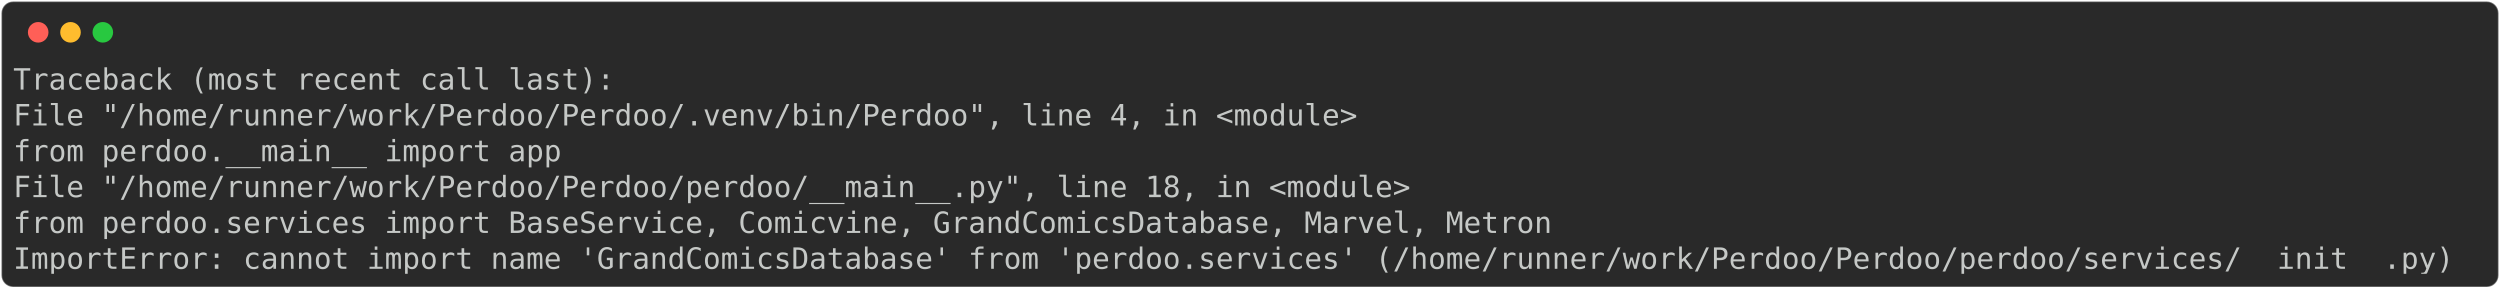
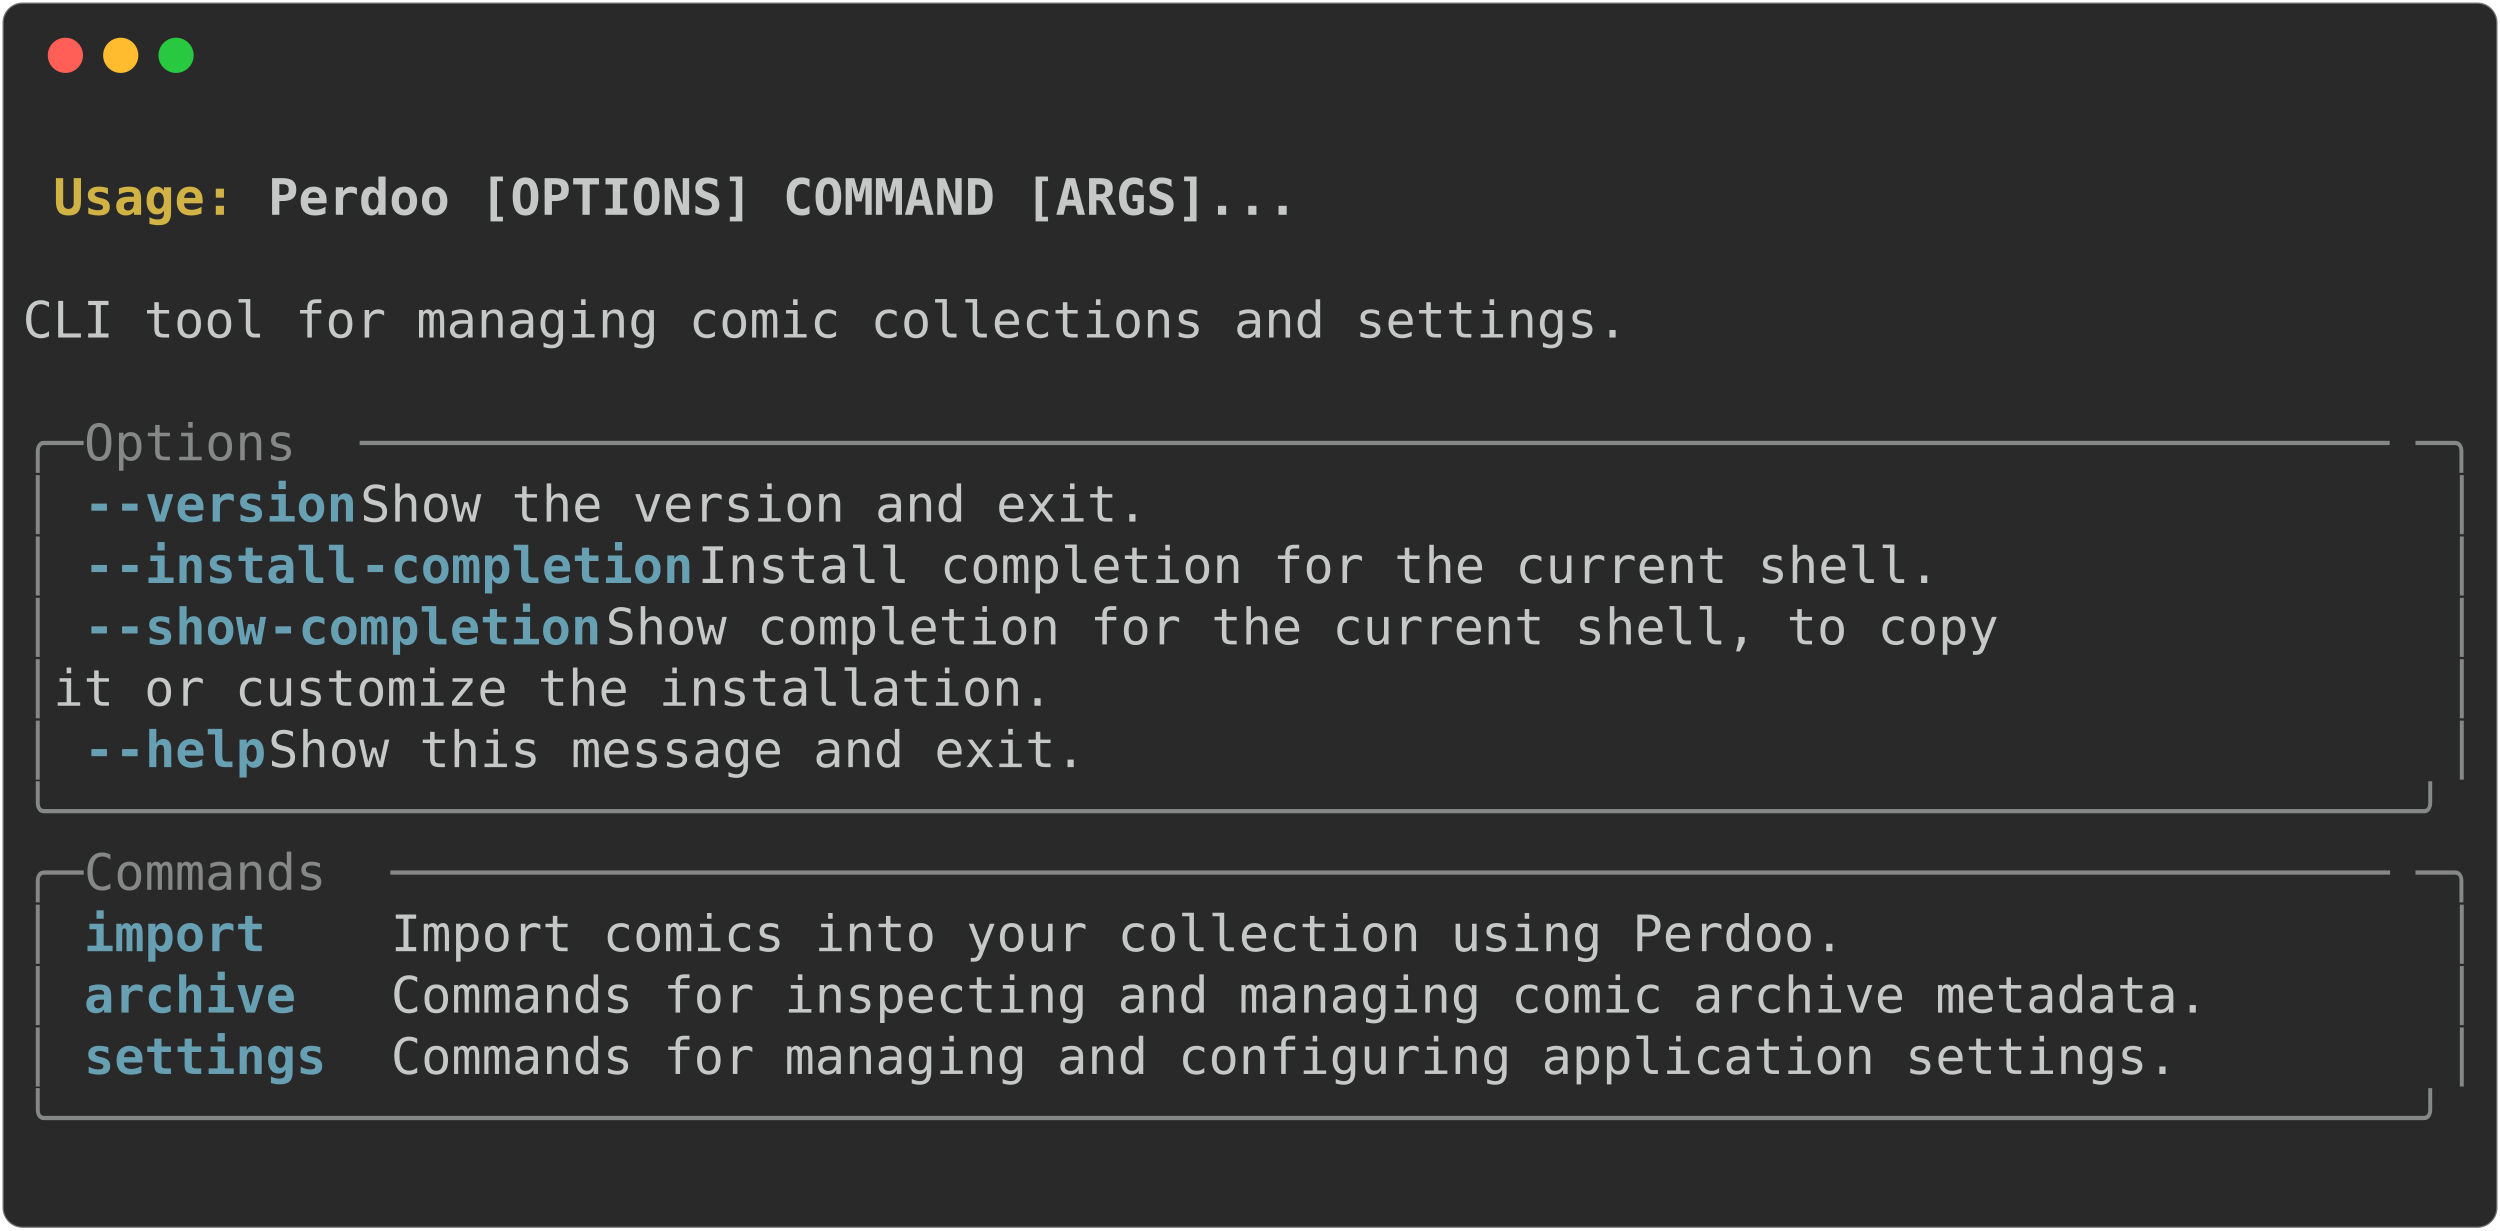
- <svg xmlns="http://www.w3.org/2000/svg" class="rich-terminal" viewBox="0 0 1702 196.4">
+ <svg xmlns="http://www.w3.org/2000/svg" class="rich-terminal" viewBox="0 0 994 489.2">
  <style>

    @font-face {
        font-family: "Fira Code";
        src: local("FiraCode-Regular"),
                url("https://cdnjs.cloudflare.com/ajax/libs/firacode/6.2.0/woff2/FiraCode-Regular.woff2") format("woff2"),
                url("https://cdnjs.cloudflare.com/ajax/libs/firacode/6.2.0/woff/FiraCode-Regular.woff") format("woff");
        font-style: normal;
        font-weight: 400;
    }
    @font-face {
        font-family: "Fira Code";
        src: local("FiraCode-Bold"),
                url("https://cdnjs.cloudflare.com/ajax/libs/firacode/6.2.0/woff2/FiraCode-Bold.woff2") format("woff2"),
                url("https://cdnjs.cloudflare.com/ajax/libs/firacode/6.2.0/woff/FiraCode-Bold.woff") format("woff");
        font-style: bold;
        font-weight: 700;
    }

-     .terminal-4140945505-matrix {
+     .terminal-242032079-matrix {
        font-family: Fira Code, monospace;
        font-size: 20px;
        line-height: 24.4px;
        font-variant-east-asian: full-width;
    }

-     .terminal-4140945505-title {
+     .terminal-242032079-title {
        font-size: 18px;
        font-weight: bold;
        font-family: arial;
    }

-     .terminal-4140945505-r1 { fill: #c5c8c6 }
+     .terminal-242032079-r1 { fill: #c5c8c6;font-weight: bold }
+ .terminal-242032079-r2 { fill: #c5c8c6 }
+ .terminal-242032079-r3 { fill: #d0b344;font-weight: bold }
+ .terminal-242032079-r4 { fill: #868887 }
+ .terminal-242032079-r5 { fill: #68a0b3;font-weight: bold }
    </style>
  <defs>
-     <clipPath id="terminal-4140945505-clip-terminal">
-       <rect x="0" y="0" width="1682.6" height="145.4" />
+     <clipPath id="terminal-242032079-clip-terminal">
+       <rect x="0" y="0" width="975.0" height="438.2" />
    </clipPath>
-     <clipPath id="terminal-4140945505-line-0">
-       <rect x="0" y="1.5" width="1683.6" height="24.65" />
+     <clipPath id="terminal-242032079-line-0">
+       <rect x="0" y="1.5" width="976" height="24.65" />
    </clipPath>
-     <clipPath id="terminal-4140945505-line-1">
-       <rect x="0" y="25.9" width="1683.6" height="24.65" />
+     <clipPath id="terminal-242032079-line-1">
+       <rect x="0" y="25.9" width="976" height="24.65" />
    </clipPath>
-     <clipPath id="terminal-4140945505-line-2">
-       <rect x="0" y="50.3" width="1683.6" height="24.65" />
+     <clipPath id="terminal-242032079-line-2">
+       <rect x="0" y="50.3" width="976" height="24.65" />
    </clipPath>
-     <clipPath id="terminal-4140945505-line-3">
-       <rect x="0" y="74.7" width="1683.6" height="24.65" />
+     <clipPath id="terminal-242032079-line-3">
+       <rect x="0" y="74.7" width="976" height="24.65" />
    </clipPath>
-     <clipPath id="terminal-4140945505-line-4">
-       <rect x="0" y="99.1" width="1683.6" height="24.65" />
+     <clipPath id="terminal-242032079-line-4">
+       <rect x="0" y="99.1" width="976" height="24.65" />
+     </clipPath>
+     <clipPath id="terminal-242032079-line-5">
+       <rect x="0" y="123.5" width="976" height="24.65" />
+     </clipPath>
+     <clipPath id="terminal-242032079-line-6">
+       <rect x="0" y="147.9" width="976" height="24.65" />
+     </clipPath>
+     <clipPath id="terminal-242032079-line-7">
+       <rect x="0" y="172.3" width="976" height="24.65" />
+     </clipPath>
+     <clipPath id="terminal-242032079-line-8">
+       <rect x="0" y="196.7" width="976" height="24.65" />
+     </clipPath>
+     <clipPath id="terminal-242032079-line-9">
+       <rect x="0" y="221.1" width="976" height="24.65" />
+     </clipPath>
+     <clipPath id="terminal-242032079-line-10">
+       <rect x="0" y="245.5" width="976" height="24.65" />
+     </clipPath>
+     <clipPath id="terminal-242032079-line-11">
+       <rect x="0" y="269.9" width="976" height="24.65" />
+     </clipPath>
+     <clipPath id="terminal-242032079-line-12">
+       <rect x="0" y="294.3" width="976" height="24.65" />
+     </clipPath>
+     <clipPath id="terminal-242032079-line-13">
+       <rect x="0" y="318.7" width="976" height="24.65" />
+     </clipPath>
+     <clipPath id="terminal-242032079-line-14">
+       <rect x="0" y="343.1" width="976" height="24.65" />
+     </clipPath>
+     <clipPath id="terminal-242032079-line-15">
+       <rect x="0" y="367.5" width="976" height="24.65" />
+     </clipPath>
+     <clipPath id="terminal-242032079-line-16">
+       <rect x="0" y="391.9" width="976" height="24.65" />
    </clipPath>
  </defs>
-   <rect fill="#292929" stroke="rgba(255,255,255,0.35)" stroke-width="1" x="1" y="1" width="1700" height="194.4" rx="8" />
+   <rect fill="#292929" stroke="rgba(255,255,255,0.35)" stroke-width="1" x="1" y="1" width="992" height="487.2" rx="8" />
  <g transform="translate(26,22)">
    <circle cx="0" cy="0" r="7" fill="#ff5f57" />
    <circle cx="22" cy="0" r="7" fill="#febc2e" />
    <circle cx="44" cy="0" r="7" fill="#28c840" />
  </g>
-   <g transform="translate(9, 41)" clip-path="url(#terminal-4140945505-clip-terminal)">
-     <g class="terminal-4140945505-matrix">
-       <text class="terminal-4140945505-r1" x="0" y="20" textLength="414.8" clip-path="url(#terminal-4140945505-line-0)">Traceback (most recent call last):</text>
-       <text class="terminal-4140945505-r1" x="1683.6" y="20" textLength="12.2" clip-path="url(#terminal-4140945505-line-0)">
+   <g transform="translate(9, 41)" clip-path="url(#terminal-242032079-clip-terminal)">
+     <g class="terminal-242032079-matrix">
+       <text class="terminal-242032079-r2" x="976" y="20" textLength="12.2" clip-path="url(#terminal-242032079-line-0)">
</text>
-       <text class="terminal-4140945505-r1" x="0" y="44.4" textLength="951.6" clip-path="url(#terminal-4140945505-line-1)">  File "/home/runner/work/Perdoo/Perdoo/.venv/bin/Perdoo", line 4, in &lt;module&gt;</text>
-       <text class="terminal-4140945505-r1" x="1683.6" y="44.4" textLength="12.2" clip-path="url(#terminal-4140945505-line-1)">
+       <text class="terminal-242032079-r3" x="12.2" y="44.4" textLength="85.4" clip-path="url(#terminal-242032079-line-1)">Usage: </text>
+       <text class="terminal-242032079-r1" x="97.6" y="44.4" textLength="414.8" clip-path="url(#terminal-242032079-line-1)">Perdoo [OPTIONS] COMMAND [ARGS]...</text>
+       <text class="terminal-242032079-r2" x="976" y="44.4" textLength="12.2" clip-path="url(#terminal-242032079-line-1)">
</text>
-       <text class="terminal-4140945505-r1" x="0" y="68.8" textLength="427" clip-path="url(#terminal-4140945505-line-2)">    from perdoo.__main__ import app</text>
-       <text class="terminal-4140945505-r1" x="1683.6" y="68.8" textLength="12.2" clip-path="url(#terminal-4140945505-line-2)">
+       <text class="terminal-242032079-r2" x="976" y="68.8" textLength="12.2" clip-path="url(#terminal-242032079-line-2)">
</text>
-       <text class="terminal-4140945505-r1" x="0" y="93.2" textLength="988.2" clip-path="url(#terminal-4140945505-line-3)">  File "/home/runner/work/Perdoo/Perdoo/perdoo/__main__.py", line 18, in &lt;module&gt;</text>
-       <text class="terminal-4140945505-r1" x="1683.6" y="93.2" textLength="12.2" clip-path="url(#terminal-4140945505-line-3)">
+       <text class="terminal-242032079-r2" x="0" y="93.2" textLength="976" clip-path="url(#terminal-242032079-line-3)"> CLI tool for managing comic collections and settings.                          </text>
+       <text class="terminal-242032079-r2" x="976" y="93.2" textLength="12.2" clip-path="url(#terminal-242032079-line-3)">
</text>
-       <text class="terminal-4140945505-r1" x="0" y="117.6" textLength="1110.2" clip-path="url(#terminal-4140945505-line-4)">    from perdoo.services import BaseService, Comicvine, GrandComicsDatabase, Marvel, Metron</text>
-       <text class="terminal-4140945505-r1" x="1683.6" y="117.6" textLength="12.2" clip-path="url(#terminal-4140945505-line-4)">
+       <text class="terminal-242032079-r2" x="976" y="117.6" textLength="12.2" clip-path="url(#terminal-242032079-line-4)">
</text>
-       <text class="terminal-4140945505-r1" x="0" y="142" textLength="1683.6" clip-path="url(#terminal-4140945505-line-5)">ImportError: cannot import name 'GrandComicsDatabase' from 'perdoo.services' (/home/runner/work/Perdoo/Perdoo/perdoo/services/__init__.py)</text>
-       <text class="terminal-4140945505-r1" x="1683.6" y="142" textLength="12.2" clip-path="url(#terminal-4140945505-line-5)">
+       <text class="terminal-242032079-r4" x="0" y="142" textLength="24.4" clip-path="url(#terminal-242032079-line-5)">╭─</text>
+       <text class="terminal-242032079-r4" x="24.4" y="142" textLength="109.8" clip-path="url(#terminal-242032079-line-5)"> Options </text>
+       <text class="terminal-242032079-r4" x="134.2" y="142" textLength="817.4" clip-path="url(#terminal-242032079-line-5)">───────────────────────────────────────────────────────────────────</text>
+       <text class="terminal-242032079-r4" x="951.6" y="142" textLength="24.4" clip-path="url(#terminal-242032079-line-5)">─╮</text>
+       <text class="terminal-242032079-r2" x="976" y="142" textLength="12.2" clip-path="url(#terminal-242032079-line-5)">
+ </text>
+       <text class="terminal-242032079-r4" x="0" y="166.4" textLength="12.2" clip-path="url(#terminal-242032079-line-6)">│</text>
+       <text class="terminal-242032079-r5" x="24.4" y="166.4" textLength="12.2" clip-path="url(#terminal-242032079-line-6)">-</text>
+       <text class="terminal-242032079-r5" x="36.6" y="166.4" textLength="97.6" clip-path="url(#terminal-242032079-line-6)">-version</text>
+       <text class="terminal-242032079-r2" x="134.2" y="166.4" textLength="829.6" clip-path="url(#terminal-242032079-line-6)">                     Show the version and exit.                     </text>
+       <text class="terminal-242032079-r4" x="963.8" y="166.4" textLength="12.2" clip-path="url(#terminal-242032079-line-6)">│</text>
+       <text class="terminal-242032079-r2" x="976" y="166.4" textLength="12.2" clip-path="url(#terminal-242032079-line-6)">
+ </text>
+       <text class="terminal-242032079-r4" x="0" y="190.8" textLength="12.2" clip-path="url(#terminal-242032079-line-7)">│</text>
+       <text class="terminal-242032079-r5" x="24.4" y="190.8" textLength="12.2" clip-path="url(#terminal-242032079-line-7)">-</text>
+       <text class="terminal-242032079-r5" x="36.6" y="190.8" textLength="97.6" clip-path="url(#terminal-242032079-line-7)">-install</text>
+       <text class="terminal-242032079-r5" x="134.2" y="190.8" textLength="134.2" clip-path="url(#terminal-242032079-line-7)">-completion</text>
+       <text class="terminal-242032079-r2" x="268.4" y="190.8" textLength="695.4" clip-path="url(#terminal-242032079-line-7)">          Install completion for the current shell.      </text>
+       <text class="terminal-242032079-r4" x="963.8" y="190.8" textLength="12.2" clip-path="url(#terminal-242032079-line-7)">│</text>
+       <text class="terminal-242032079-r2" x="976" y="190.8" textLength="12.2" clip-path="url(#terminal-242032079-line-7)">
+ </text>
+       <text class="terminal-242032079-r4" x="0" y="215.2" textLength="12.2" clip-path="url(#terminal-242032079-line-8)">│</text>
+       <text class="terminal-242032079-r5" x="24.4" y="215.2" textLength="12.2" clip-path="url(#terminal-242032079-line-8)">-</text>
+       <text class="terminal-242032079-r5" x="36.6" y="215.2" textLength="61" clip-path="url(#terminal-242032079-line-8)">-show</text>
+       <text class="terminal-242032079-r5" x="97.6" y="215.2" textLength="134.2" clip-path="url(#terminal-242032079-line-8)">-completion</text>
+       <text class="terminal-242032079-r2" x="231.8" y="215.2" textLength="732" clip-path="url(#terminal-242032079-line-8)">             Show completion for the current shell, to copy </text>
+       <text class="terminal-242032079-r4" x="963.8" y="215.2" textLength="12.2" clip-path="url(#terminal-242032079-line-8)">│</text>
+       <text class="terminal-242032079-r2" x="976" y="215.2" textLength="12.2" clip-path="url(#terminal-242032079-line-8)">
+ </text>
+       <text class="terminal-242032079-r4" x="0" y="239.6" textLength="12.2" clip-path="url(#terminal-242032079-line-9)">│</text>
+       <text class="terminal-242032079-r2" x="12.2" y="239.6" textLength="951.6" clip-path="url(#terminal-242032079-line-9)">                               it or customize the installation.              </text>
+       <text class="terminal-242032079-r4" x="963.8" y="239.6" textLength="12.2" clip-path="url(#terminal-242032079-line-9)">│</text>
+       <text class="terminal-242032079-r2" x="976" y="239.6" textLength="12.2" clip-path="url(#terminal-242032079-line-9)">
+ </text>
+       <text class="terminal-242032079-r4" x="0" y="264" textLength="12.2" clip-path="url(#terminal-242032079-line-10)">│</text>
+       <text class="terminal-242032079-r5" x="24.4" y="264" textLength="12.2" clip-path="url(#terminal-242032079-line-10)">-</text>
+       <text class="terminal-242032079-r5" x="36.6" y="264" textLength="61" clip-path="url(#terminal-242032079-line-10)">-help</text>
+       <text class="terminal-242032079-r2" x="97.6" y="264" textLength="866.2" clip-path="url(#terminal-242032079-line-10)">                        Show this message and exit.                    </text>
+       <text class="terminal-242032079-r4" x="963.8" y="264" textLength="12.2" clip-path="url(#terminal-242032079-line-10)">│</text>
+       <text class="terminal-242032079-r2" x="976" y="264" textLength="12.2" clip-path="url(#terminal-242032079-line-10)">
+ </text>
+       <text class="terminal-242032079-r4" x="0" y="288.4" textLength="976" clip-path="url(#terminal-242032079-line-11)">╰──────────────────────────────────────────────────────────────────────────────╯</text>
+       <text class="terminal-242032079-r2" x="976" y="288.4" textLength="12.2" clip-path="url(#terminal-242032079-line-11)">
+ </text>
+       <text class="terminal-242032079-r4" x="0" y="312.8" textLength="24.4" clip-path="url(#terminal-242032079-line-12)">╭─</text>
+       <text class="terminal-242032079-r4" x="24.4" y="312.8" textLength="122" clip-path="url(#terminal-242032079-line-12)"> Commands </text>
+       <text class="terminal-242032079-r4" x="146.4" y="312.8" textLength="805.2" clip-path="url(#terminal-242032079-line-12)">──────────────────────────────────────────────────────────────────</text>
+       <text class="terminal-242032079-r4" x="951.6" y="312.8" textLength="24.4" clip-path="url(#terminal-242032079-line-12)">─╮</text>
+       <text class="terminal-242032079-r2" x="976" y="312.8" textLength="12.2" clip-path="url(#terminal-242032079-line-12)">
+ </text>
+       <text class="terminal-242032079-r4" x="0" y="337.2" textLength="12.2" clip-path="url(#terminal-242032079-line-13)">│</text>
+       <text class="terminal-242032079-r5" x="24.4" y="337.2" textLength="109.8" clip-path="url(#terminal-242032079-line-13)">import   </text>
+       <text class="terminal-242032079-r2" x="146.4" y="337.2" textLength="817.4" clip-path="url(#terminal-242032079-line-13)"> Import comics into your collection using Perdoo.                  </text>
+       <text class="terminal-242032079-r4" x="963.8" y="337.2" textLength="12.2" clip-path="url(#terminal-242032079-line-13)">│</text>
+       <text class="terminal-242032079-r2" x="976" y="337.2" textLength="12.2" clip-path="url(#terminal-242032079-line-13)">
+ </text>
+       <text class="terminal-242032079-r4" x="0" y="361.6" textLength="12.2" clip-path="url(#terminal-242032079-line-14)">│</text>
+       <text class="terminal-242032079-r5" x="24.4" y="361.6" textLength="109.8" clip-path="url(#terminal-242032079-line-14)">archive  </text>
+       <text class="terminal-242032079-r2" x="146.4" y="361.6" textLength="817.4" clip-path="url(#terminal-242032079-line-14)"> Commands for inspecting and managing comic archive metadata.      </text>
+       <text class="terminal-242032079-r4" x="963.8" y="361.6" textLength="12.2" clip-path="url(#terminal-242032079-line-14)">│</text>
+       <text class="terminal-242032079-r2" x="976" y="361.6" textLength="12.2" clip-path="url(#terminal-242032079-line-14)">
+ </text>
+       <text class="terminal-242032079-r4" x="0" y="386" textLength="12.2" clip-path="url(#terminal-242032079-line-15)">│</text>
+       <text class="terminal-242032079-r5" x="24.4" y="386" textLength="109.8" clip-path="url(#terminal-242032079-line-15)">settings </text>
+       <text class="terminal-242032079-r2" x="146.4" y="386" textLength="817.4" clip-path="url(#terminal-242032079-line-15)"> Commands for managing and configuring application settings.       </text>
+       <text class="terminal-242032079-r4" x="963.8" y="386" textLength="12.2" clip-path="url(#terminal-242032079-line-15)">│</text>
+       <text class="terminal-242032079-r2" x="976" y="386" textLength="12.2" clip-path="url(#terminal-242032079-line-15)">
+ </text>
+       <text class="terminal-242032079-r4" x="0" y="410.4" textLength="976" clip-path="url(#terminal-242032079-line-16)">╰──────────────────────────────────────────────────────────────────────────────╯</text>
+       <text class="terminal-242032079-r2" x="976" y="410.4" textLength="12.2" clip-path="url(#terminal-242032079-line-16)">
+ </text>
+       <text class="terminal-242032079-r2" x="976" y="434.8" textLength="12.2" clip-path="url(#terminal-242032079-line-17)">
</text>
    </g>
  </g>
</svg>
